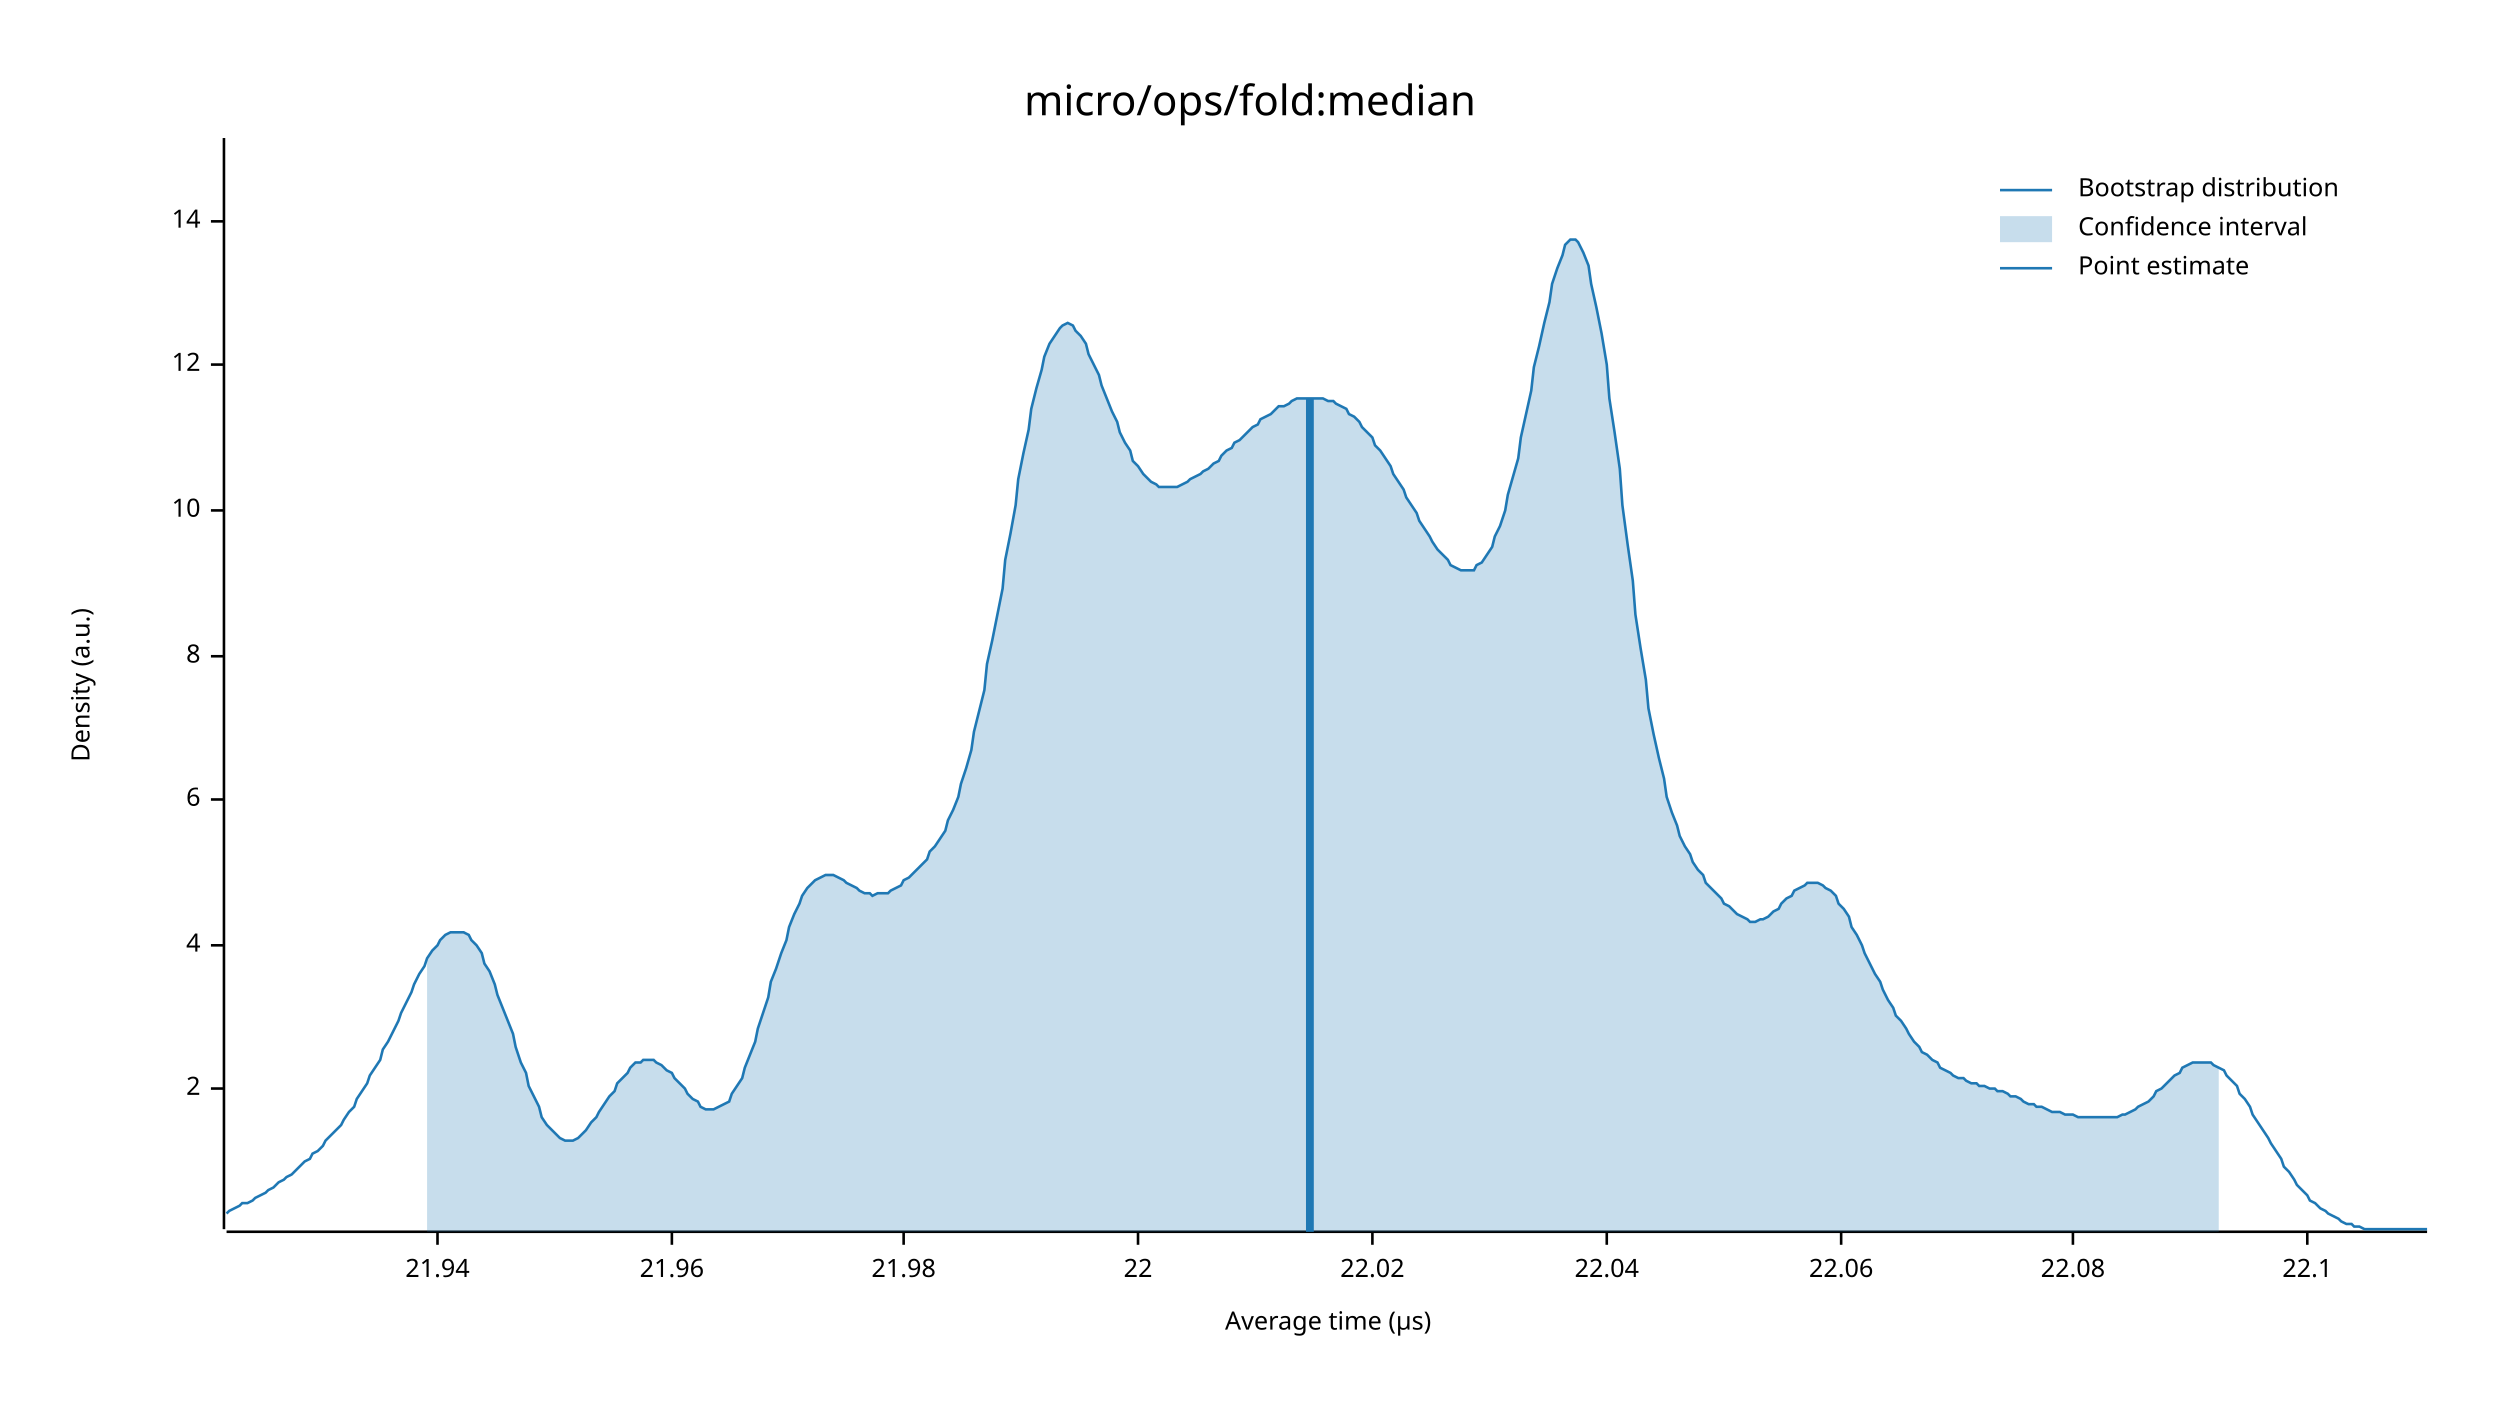
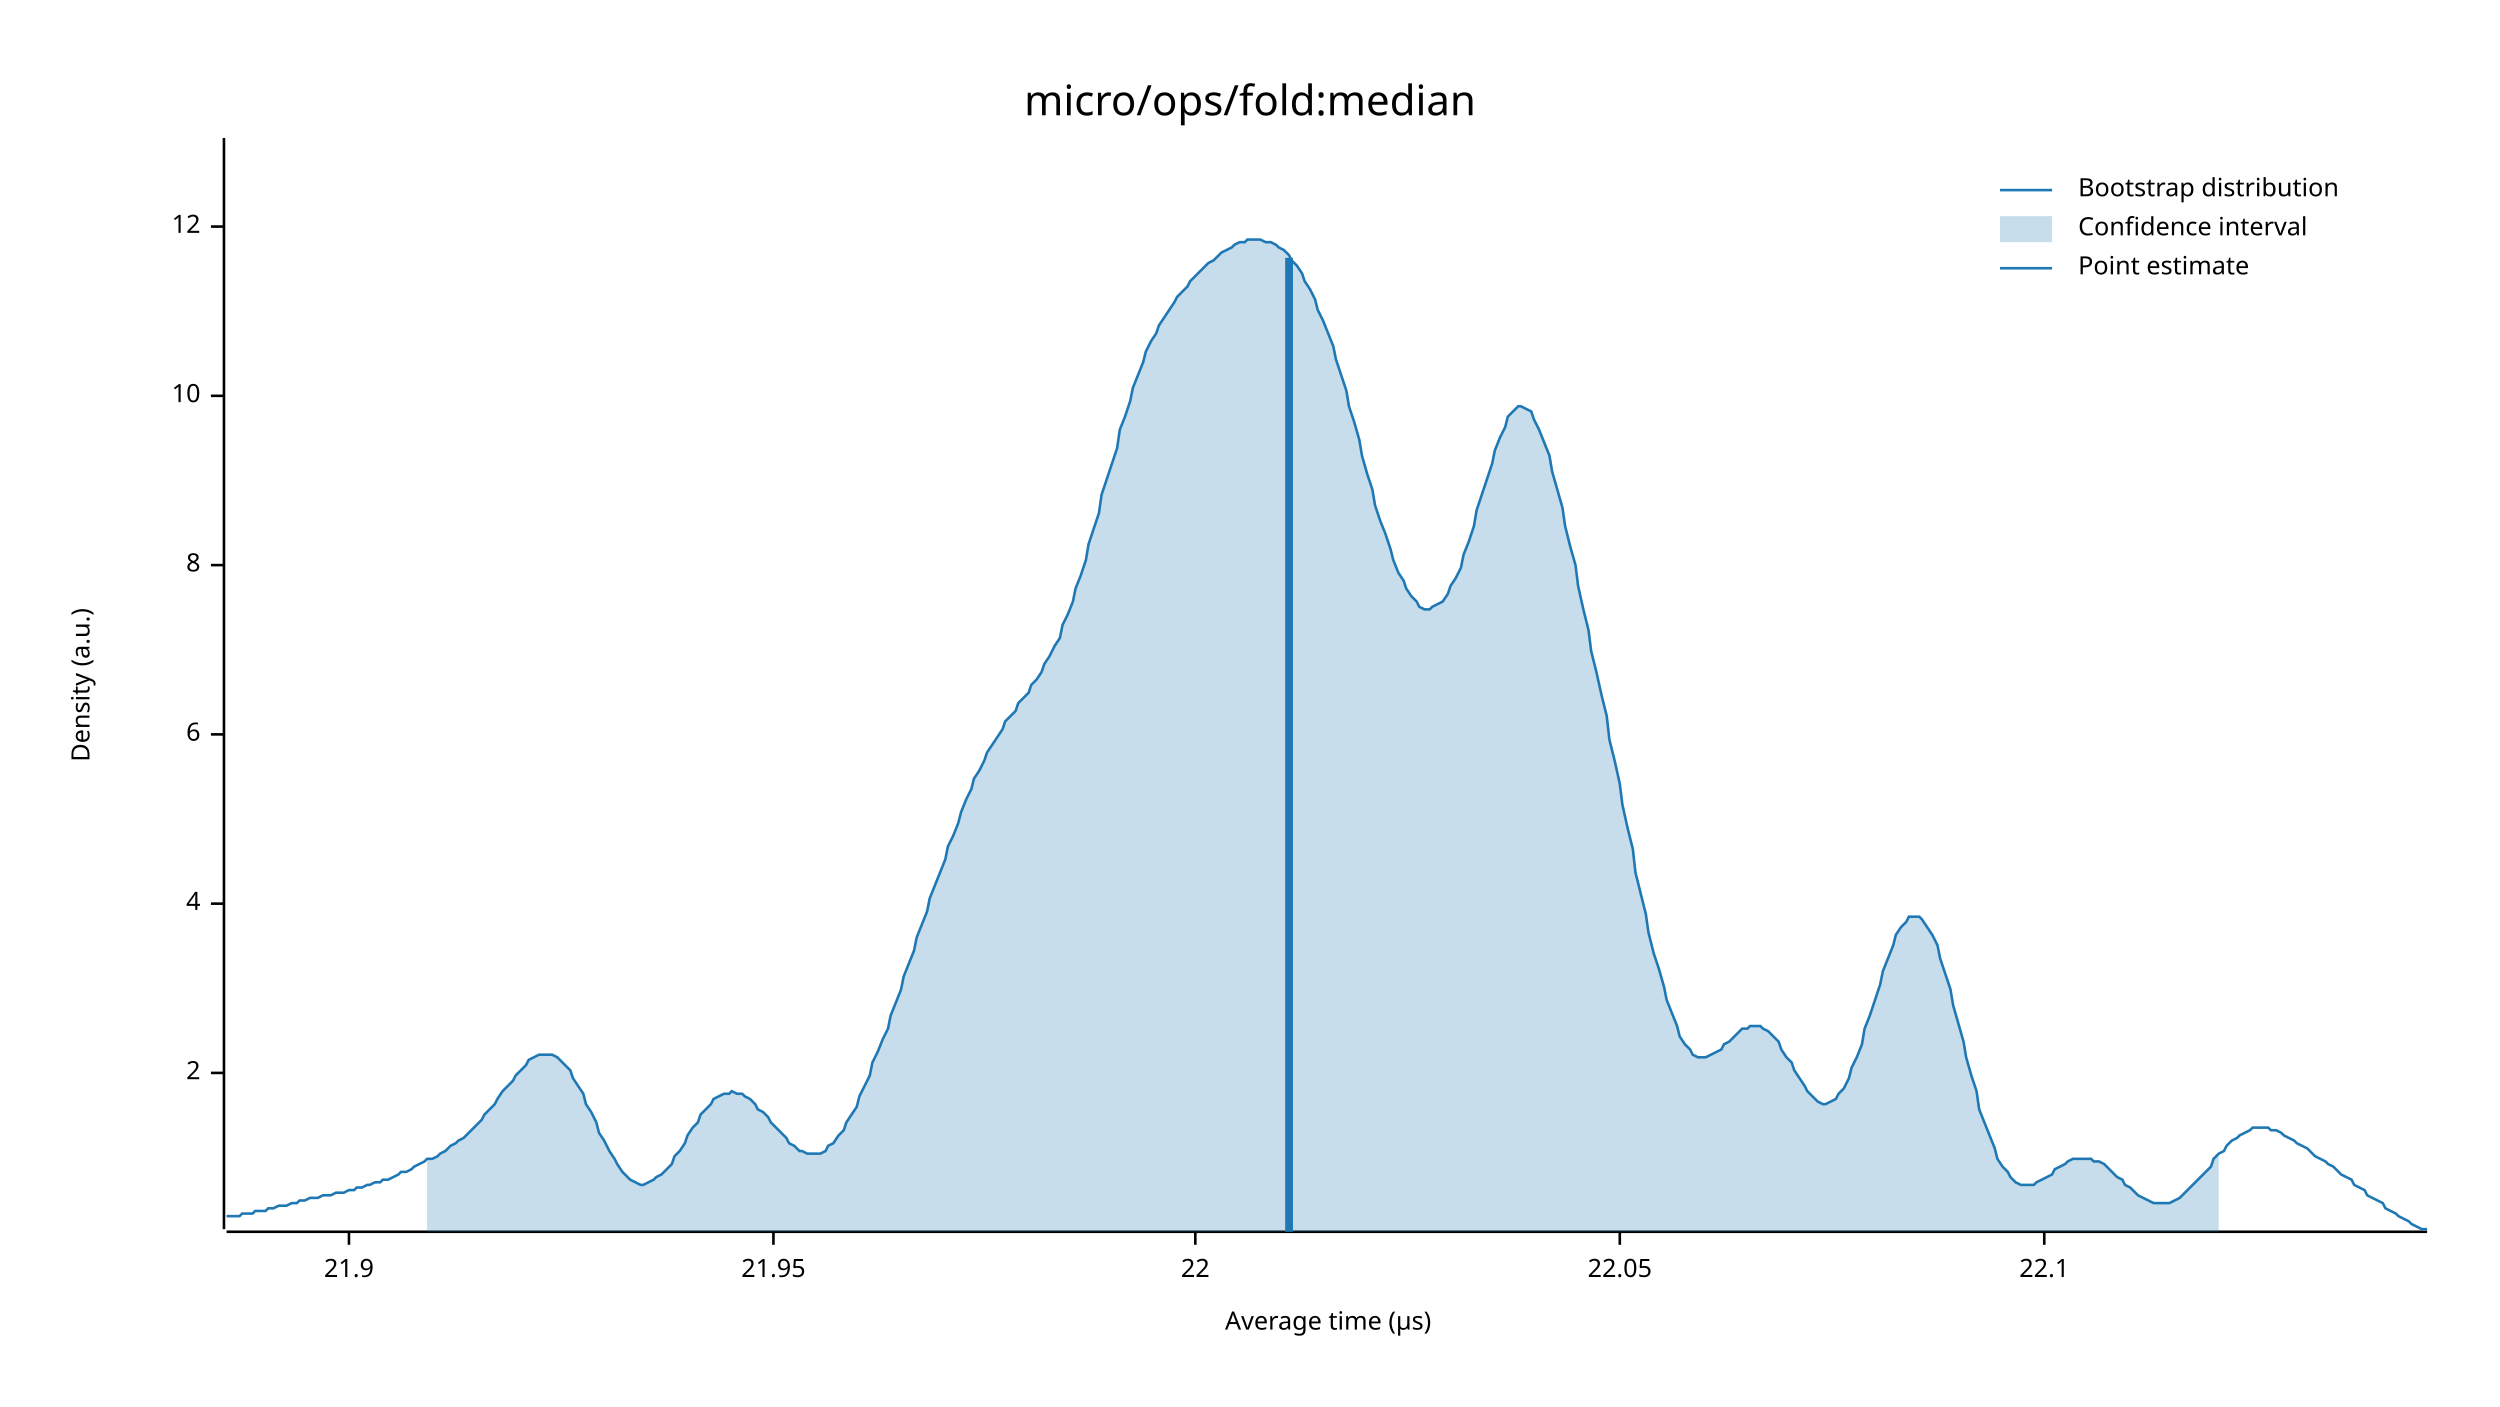
<svg xmlns="http://www.w3.org/2000/svg" width="960" height="540" viewBox="0 0 960 540">
  <text x="480" y="32" dy="0.76em" text-anchor="middle" font-family="sans-serif" font-size="16.129" opacity="1" fill="#000000">
micro/ops/fold:median
</text>
  <text x="27" y="263" dy="0.76em" text-anchor="middle" font-family="sans-serif" font-size="9.677" opacity="1" fill="#000000" transform="rotate(270, 27, 263)">
Density (a.u.)
</text>
  <text x="510" y="513" dy="-0.5ex" text-anchor="middle" font-family="sans-serif" font-size="9.677" opacity="1" fill="#000000">
Average time (µs)
</text>
  <polyline fill="none" opacity="1" stroke="#000000" stroke-width="1" points="86,53 86,472 " />
-   <text x="77" y="418" dy="0.5ex" text-anchor="end" font-family="sans-serif" font-size="9.677" opacity="1" fill="#000000">
+   <text x="77" y="412" dy="0.5ex" text-anchor="end" font-family="sans-serif" font-size="9.677" opacity="1" fill="#000000">
2
</text>
-   <polyline fill="none" opacity="1" stroke="#000000" stroke-width="1" points="81,418 86,418 " />
-   <text x="77" y="363" dy="0.5ex" text-anchor="end" font-family="sans-serif" font-size="9.677" opacity="1" fill="#000000">
+   <polyline fill="none" opacity="1" stroke="#000000" stroke-width="1" points="81,412 86,412 " />
+   <text x="77" y="347" dy="0.5ex" text-anchor="end" font-family="sans-serif" font-size="9.677" opacity="1" fill="#000000">
4
</text>
-   <polyline fill="none" opacity="1" stroke="#000000" stroke-width="1" points="81,363 86,363 " />
-   <text x="77" y="307" dy="0.5ex" text-anchor="end" font-family="sans-serif" font-size="9.677" opacity="1" fill="#000000">
+   <polyline fill="none" opacity="1" stroke="#000000" stroke-width="1" points="81,347 86,347 " />
+   <text x="77" y="282" dy="0.5ex" text-anchor="end" font-family="sans-serif" font-size="9.677" opacity="1" fill="#000000">
6
</text>
-   <polyline fill="none" opacity="1" stroke="#000000" stroke-width="1" points="81,307 86,307 " />
-   <text x="77" y="252" dy="0.5ex" text-anchor="end" font-family="sans-serif" font-size="9.677" opacity="1" fill="#000000">
+   <polyline fill="none" opacity="1" stroke="#000000" stroke-width="1" points="81,282 86,282 " />
+   <text x="77" y="217" dy="0.5ex" text-anchor="end" font-family="sans-serif" font-size="9.677" opacity="1" fill="#000000">
8
</text>
-   <polyline fill="none" opacity="1" stroke="#000000" stroke-width="1" points="81,252 86,252 " />
-   <text x="77" y="196" dy="0.5ex" text-anchor="end" font-family="sans-serif" font-size="9.677" opacity="1" fill="#000000">
+   <polyline fill="none" opacity="1" stroke="#000000" stroke-width="1" points="81,217 86,217 " />
+   <text x="77" y="152" dy="0.5ex" text-anchor="end" font-family="sans-serif" font-size="9.677" opacity="1" fill="#000000">
10
</text>
-   <polyline fill="none" opacity="1" stroke="#000000" stroke-width="1" points="81,196 86,196 " />
-   <text x="77" y="140" dy="0.5ex" text-anchor="end" font-family="sans-serif" font-size="9.677" opacity="1" fill="#000000">
+   <polyline fill="none" opacity="1" stroke="#000000" stroke-width="1" points="81,152 86,152 " />
+   <text x="77" y="87" dy="0.5ex" text-anchor="end" font-family="sans-serif" font-size="9.677" opacity="1" fill="#000000">
12
</text>
-   <polyline fill="none" opacity="1" stroke="#000000" stroke-width="1" points="81,140 86,140 " />
-   <text x="77" y="85" dy="0.5ex" text-anchor="end" font-family="sans-serif" font-size="9.677" opacity="1" fill="#000000">
- 14
+   <polyline fill="none" opacity="1" stroke="#000000" stroke-width="1" points="81,87 86,87 " />
+   <polyline fill="none" opacity="1" stroke="#000000" stroke-width="1" points="87,473 932,473 " />
+   <text x="134" y="483" dy="0.76em" text-anchor="middle" font-family="sans-serif" font-size="9.677" opacity="1" fill="#000000">
+ 21.9
</text>
-   <polyline fill="none" opacity="1" stroke="#000000" stroke-width="1" points="81,85 86,85 " />
-   <polyline fill="none" opacity="1" stroke="#000000" stroke-width="1" points="87,473 932,473 " />
-   <text x="168" y="483" dy="0.76em" text-anchor="middle" font-family="sans-serif" font-size="9.677" opacity="1" fill="#000000">
- 21.94
+   <polyline fill="none" opacity="1" stroke="#000000" stroke-width="1" points="134,473 134,478 " />
+   <text x="297" y="483" dy="0.76em" text-anchor="middle" font-family="sans-serif" font-size="9.677" opacity="1" fill="#000000">
+ 21.95
</text>
-   <polyline fill="none" opacity="1" stroke="#000000" stroke-width="1" points="168,473 168,478 " />
-   <text x="258" y="483" dy="0.76em" text-anchor="middle" font-family="sans-serif" font-size="9.677" opacity="1" fill="#000000">
- 21.96
- </text>
-   <polyline fill="none" opacity="1" stroke="#000000" stroke-width="1" points="258,473 258,478 " />
-   <text x="347" y="483" dy="0.76em" text-anchor="middle" font-family="sans-serif" font-size="9.677" opacity="1" fill="#000000">
- 21.98
- </text>
-   <polyline fill="none" opacity="1" stroke="#000000" stroke-width="1" points="347,473 347,478 " />
-   <text x="437" y="483" dy="0.76em" text-anchor="middle" font-family="sans-serif" font-size="9.677" opacity="1" fill="#000000">
+   <polyline fill="none" opacity="1" stroke="#000000" stroke-width="1" points="297,473 297,478 " />
+   <text x="459" y="483" dy="0.76em" text-anchor="middle" font-family="sans-serif" font-size="9.677" opacity="1" fill="#000000">
22
</text>
-   <polyline fill="none" opacity="1" stroke="#000000" stroke-width="1" points="437,473 437,478 " />
-   <text x="527" y="483" dy="0.76em" text-anchor="middle" font-family="sans-serif" font-size="9.677" opacity="1" fill="#000000">
- 22.02
+   <polyline fill="none" opacity="1" stroke="#000000" stroke-width="1" points="459,473 459,478 " />
+   <text x="622" y="483" dy="0.76em" text-anchor="middle" font-family="sans-serif" font-size="9.677" opacity="1" fill="#000000">
+ 22.05
</text>
-   <polyline fill="none" opacity="1" stroke="#000000" stroke-width="1" points="527,473 527,478 " />
-   <text x="617" y="483" dy="0.76em" text-anchor="middle" font-family="sans-serif" font-size="9.677" opacity="1" fill="#000000">
- 22.04
- </text>
-   <polyline fill="none" opacity="1" stroke="#000000" stroke-width="1" points="617,473 617,478 " />
-   <text x="707" y="483" dy="0.76em" text-anchor="middle" font-family="sans-serif" font-size="9.677" opacity="1" fill="#000000">
- 22.06
- </text>
-   <polyline fill="none" opacity="1" stroke="#000000" stroke-width="1" points="707,473 707,478 " />
-   <text x="796" y="483" dy="0.76em" text-anchor="middle" font-family="sans-serif" font-size="9.677" opacity="1" fill="#000000">
- 22.08
- </text>
-   <polyline fill="none" opacity="1" stroke="#000000" stroke-width="1" points="796,473 796,478 " />
-   <text x="886" y="483" dy="0.76em" text-anchor="middle" font-family="sans-serif" font-size="9.677" opacity="1" fill="#000000">
+   <polyline fill="none" opacity="1" stroke="#000000" stroke-width="1" points="622,473 622,478 " />
+   <text x="785" y="483" dy="0.76em" text-anchor="middle" font-family="sans-serif" font-size="9.677" opacity="1" fill="#000000">
22.1
</text>
-   <polyline fill="none" opacity="1" stroke="#000000" stroke-width="1" points="886,473 886,478 " />
-   <polyline fill="none" opacity="1" stroke="#1F78B4" stroke-width="1" points="87,466 88,465 90,464 92,463 93,462 95,462 97,461 98,460 100,459 102,458 103,457 105,456 107,454 109,453 110,452 112,451 114,449 115,448 117,446 119,445 120,443 122,442 124,440 125,438 127,436 129,434 131,432 132,430 134,427 136,425 137,422 139,419 141,416 142,413 144,410 146,407 147,403 149,400 151,396 153,392 154,389 156,385 158,381 159,378 161,374 163,371 164,368 166,365 168,363 169,361 171,359 173,358 175,358 176,358 178,358 180,359 181,361 183,363 185,366 186,370 188,373 190,378 191,382 193,387 195,392 197,397 198,402 200,408 202,412 203,417 205,421 207,425 208,429 210,432 212,434 214,436 215,437 217,438 219,438 220,438 222,437 224,435 225,434 227,431 229,429 230,427 232,424 234,421 236,419 237,416 239,414 241,412 242,410 244,408 246,408 247,407 249,407 251,407 252,408 254,409 256,411 258,412 259,414 261,416 263,418 264,420 266,422 268,423 269,425 271,426 273,426 274,426 276,425 278,424 280,423 281,420 283,417 285,414 286,410 288,405 290,400 291,395 293,389 295,383 296,377 298,372 300,366 302,361 303,356 305,351 307,347 308,344 310,341 312,339 313,338 315,337 317,336 318,336 320,336 322,337 324,338 325,339 327,340 329,341 330,342 332,343 334,343 335,344 337,343 339,343 341,343 342,342 344,341 346,340 347,338 349,337 351,335 352,334 354,332 356,330 357,327 359,325 361,322 363,319 364,315 366,311 368,306 369,301 371,295 373,288 374,281 376,273 378,265 379,255 381,246 383,236 385,226 386,215 388,205 390,194 391,184 393,174 395,165 396,157 398,149 400,142 401,137 403,132 405,129 407,126 408,125 410,124 412,125 413,127 415,129 417,132 418,136 420,140 422,144 423,148 425,153 427,158 429,162 430,166 432,170 434,173 435,177 437,179 439,182 440,183 442,185 444,186 445,187 447,187 449,187 451,187 452,187 454,186 456,185 457,184 459,183 461,182 462,181 464,180 466,178 468,177 469,175 471,173 473,172 474,170 476,169 478,167 479,166 481,164 483,163 484,161 486,160 488,159 490,157 491,156 493,156 495,155 496,154 498,153 500,153 501,153 503,153 505,153 506,153 508,153 510,154 512,154 513,155 515,156 517,157 518,159 520,160 522,162 523,164 525,166 527,168 528,171 530,173 532,176 534,179 535,182 537,185 539,188 540,191 542,194 544,197 545,200 547,203 549,206 550,208 552,211 554,213 556,215 557,217 559,218 561,219 562,219 564,219 566,219 567,217 569,216 571,213 573,210 574,206 576,202 578,196 579,190 581,183 583,176 584,168 586,159 588,150 589,141 591,133 593,124 595,116 596,109 598,103 600,98 601,94 603,92 605,92 606,93 608,97 610,102 611,109 613,118 615,128 617,140 618,153 620,166 622,180 623,194 625,209 627,223 628,236 630,249 632,261 633,272 635,282 637,291 639,299 640,306 642,312 644,317 645,321 647,325 649,328 650,331 652,334 654,336 655,339 657,341 659,343 661,345 662,347 664,348 666,350 667,351 669,352 671,353 672,354 674,354 676,353 677,353 679,352 681,350 683,349 684,347 686,345 688,344 689,342 691,341 693,340 694,339 696,339 698,339 700,340 701,341 703,342 705,344 706,347 708,349 710,352 711,356 713,359 715,363 716,366 718,370 720,374 722,377 723,380 725,384 727,387 728,390 730,392 732,395 733,397 735,400 737,402 738,404 740,405 742,407 744,408 745,410 747,411 749,412 750,413 752,414 754,414 755,415 757,416 759,416 760,417 762,417 764,418 766,418 767,419 769,419 771,420 772,421 774,421 776,422 777,423 779,424 781,424 782,425 784,425 786,426 788,427 789,427 791,427 793,428 794,428 796,428 798,429 799,429 801,429 803,429 804,429 806,429 808,429 810,429 811,429 813,429 815,428 816,428 818,427 820,426 821,425 823,424 825,423 827,421 828,419 830,418 832,416 833,415 835,413 837,412 838,410 840,409 842,408 843,408 845,408 847,408 849,408 850,409 852,410 854,411 855,413 857,415 859,417 860,420 862,422 864,425 865,428 867,431 869,434 871,437 872,439 874,442 876,445 877,448 879,450 881,453 882,455 884,457 886,459 887,461 889,462 891,464 893,465 894,466 896,467 898,468 899,469 901,470 903,470 904,471 906,471 908,472 909,472 911,472 913,472 915,472 916,472 918,472 920,472 921,472 923,472 925,472 926,472 928,472 930,472 932,472 " />
-   <polygon opacity="0.25" fill="#1F78B4" points="164,368 166,365 168,363 169,361 171,359 173,358 175,358 176,358 178,358 180,359 181,361 183,363 185,366 186,370 188,373 190,378 191,382 193,387 195,392 197,397 198,402 200,408 202,412 203,417 205,421 207,425 208,429 210,432 212,434 214,436 215,437 217,438 219,438 220,438 222,437 224,435 225,434 227,431 229,429 230,427 232,424 234,421 236,419 237,416 239,414 241,412 242,410 244,408 246,408 247,407 249,407 251,407 252,408 254,409 256,411 258,412 259,414 261,416 263,418 264,420 266,422 268,423 269,425 271,426 273,426 274,426 276,425 278,424 280,423 281,420 283,417 285,414 286,410 288,405 290,400 291,395 293,389 295,383 296,377 298,372 300,366 302,361 303,356 305,351 307,347 308,344 310,341 312,339 313,338 315,337 317,336 318,336 320,336 322,337 324,338 325,339 327,340 329,341 330,342 332,343 334,343 335,344 337,343 339,343 341,343 342,342 344,341 346,340 347,338 349,337 351,335 352,334 354,332 356,330 357,327 359,325 361,322 363,319 364,315 366,311 368,306 369,301 371,295 373,288 374,281 376,273 378,265 379,255 381,246 383,236 385,226 386,215 388,205 390,194 391,184 393,174 395,165 396,157 398,149 400,142 401,137 403,132 405,129 407,126 408,125 410,124 412,125 413,127 415,129 417,132 418,136 420,140 422,144 423,148 425,153 427,158 429,162 430,166 432,170 434,173 435,177 437,179 439,182 440,183 442,185 444,186 445,187 447,187 449,187 451,187 452,187 454,186 456,185 457,184 459,183 461,182 462,181 464,180 466,178 468,177 469,175 471,173 473,172 474,170 476,169 478,167 479,166 481,164 483,163 484,161 486,160 488,159 490,157 491,156 493,156 495,155 496,154 498,153 500,153 501,153 503,153 505,153 506,153 508,153 510,154 512,154 513,155 515,156 517,157 518,159 520,160 522,162 523,164 525,166 527,168 528,171 530,173 532,176 534,179 535,182 537,185 539,188 540,191 542,194 544,197 545,200 547,203 549,206 550,208 552,211 554,213 556,215 557,217 559,218 561,219 562,219 564,219 566,219 567,217 569,216 571,213 573,210 574,206 576,202 578,196 579,190 581,183 583,176 584,168 586,159 588,150 589,141 591,133 593,124 595,116 596,109 598,103 600,98 601,94 603,92 605,92 606,93 608,97 610,102 611,109 613,118 615,128 617,140 618,153 620,166 622,180 623,194 625,209 627,223 628,236 630,249 632,261 633,272 635,282 637,291 639,299 640,306 642,312 644,317 645,321 647,325 649,328 650,331 652,334 654,336 655,339 657,341 659,343 661,345 662,347 664,348 666,350 667,351 669,352 671,353 672,354 674,354 676,353 677,353 679,352 681,350 683,349 684,347 686,345 688,344 689,342 691,341 693,340 694,339 696,339 698,339 700,340 701,341 703,342 705,344 706,347 708,349 710,352 711,356 713,359 715,363 716,366 718,370 720,374 722,377 723,380 725,384 727,387 728,390 730,392 732,395 733,397 735,400 737,402 738,404 740,405 742,407 744,408 745,410 747,411 749,412 750,413 752,414 754,414 755,415 757,416 759,416 760,417 762,417 764,418 766,418 767,419 769,419 771,420 772,421 774,421 776,422 777,423 779,424 781,424 782,425 784,425 786,426 788,427 789,427 791,427 793,428 794,428 796,428 798,429 799,429 801,429 803,429 804,429 806,429 808,429 810,429 811,429 813,429 815,428 816,428 818,427 820,426 821,425 823,424 825,423 827,421 828,419 830,418 832,416 833,415 835,413 837,412 838,410 840,409 842,408 843,408 845,408 847,408 849,408 850,409 852,410 852,473 164,473 " />
-   <polyline fill="none" opacity="1" stroke="#1F78B4" stroke-width="3" points="503,473 503,153 " />
+   <polyline fill="none" opacity="1" stroke="#000000" stroke-width="1" points="785,473 785,478 " />
+   <polyline fill="none" opacity="1" stroke="#1F78B4" stroke-width="1" points="87,467 88,467 90,467 92,467 93,466 95,466 97,466 98,465 100,465 102,465 103,464 105,464 107,463 109,463 110,463 112,462 114,462 115,461 117,461 119,460 120,460 122,460 124,459 125,459 127,459 129,458 131,458 132,458 134,457 136,457 137,456 139,456 141,455 142,455 144,454 146,454 147,453 149,453 151,452 153,451 154,450 156,450 158,449 159,448 161,447 163,446 164,445 166,445 168,444 169,443 171,442 173,440 175,439 176,438 178,437 180,435 181,434 183,432 185,430 186,428 188,426 190,424 191,422 193,419 195,417 197,415 198,413 200,411 202,409 203,407 205,406 207,405 208,405 210,405 212,405 214,406 215,407 217,409 219,411 220,414 222,417 224,420 225,424 227,427 229,431 230,435 232,438 234,442 236,445 237,447 239,450 241,452 242,453 244,454 246,455 247,455 249,454 251,453 252,452 254,451 256,449 258,447 259,444 261,442 263,439 264,436 266,433 268,431 269,428 271,426 273,424 274,422 276,421 278,420 280,420 281,419 283,420 285,420 286,421 288,422 290,424 291,426 293,427 295,429 296,431 298,433 300,435 302,437 303,439 305,440 307,442 308,442 310,443 312,443 313,443 315,443 317,442 318,440 320,439 322,436 324,434 325,431 327,428 329,425 330,421 332,417 334,413 335,408 337,404 339,399 341,395 342,390 344,385 346,380 347,375 349,370 351,365 352,360 354,355 356,350 357,345 359,340 361,335 363,330 364,325 366,321 368,316 369,312 371,307 373,303 374,299 376,296 378,292 379,289 381,286 383,283 385,280 386,277 388,275 390,273 391,270 393,268 395,266 396,263 398,261 400,258 401,255 403,252 405,248 407,245 408,240 410,236 412,231 413,226 415,221 417,215 418,209 420,203 422,197 423,190 425,184 427,178 429,172 430,165 432,160 434,154 435,149 437,144 439,139 440,135 442,131 444,128 445,125 447,122 449,119 451,116 452,114 454,112 456,110 457,108 459,106 461,104 462,103 464,101 466,100 468,98 469,97 471,96 473,95 474,94 476,93 478,93 479,92 481,92 483,92 484,92 486,93 488,93 490,94 491,95 493,96 495,98 496,100 498,102 500,105 501,108 503,111 505,115 506,119 508,123 510,128 512,133 513,138 515,144 517,150 518,156 520,162 522,169 523,175 525,182 527,188 528,194 530,200 532,205 534,211 535,215 537,220 539,223 540,226 542,229 544,231 545,233 547,234 549,234 550,233 552,232 554,231 556,228 557,225 559,222 561,218 562,213 564,208 566,202 567,196 569,190 571,184 573,178 574,173 576,168 578,164 579,160 581,158 583,156 584,156 586,157 588,158 589,161 591,165 593,170 595,175 596,181 598,188 600,195 601,202 603,210 605,217 606,225 608,234 610,242 611,250 613,258 615,267 617,275 618,284 620,292 622,301 623,309 625,318 627,326 628,335 630,343 632,351 633,358 635,366 637,372 639,379 640,384 642,389 644,394 645,398 647,401 649,403 650,405 652,406 654,406 655,406 657,405 659,404 661,403 662,401 664,400 666,398 667,397 669,395 671,395 672,394 674,394 676,394 677,395 679,396 681,398 683,400 684,403 686,406 688,408 689,411 691,414 693,417 694,419 696,421 698,423 700,424 701,424 703,423 705,422 706,420 708,418 710,414 711,410 713,406 715,401 716,395 718,390 720,384 722,378 723,373 725,368 727,363 728,359 730,356 732,354 733,352 735,352 737,352 738,353 740,356 742,359 744,363 745,368 747,374 749,380 750,386 752,393 754,400 755,406 757,413 759,419 760,426 762,431 764,436 766,441 767,445 769,448 771,450 772,452 774,454 776,455 777,455 779,455 781,455 782,454 784,453 786,452 788,451 789,449 791,448 793,447 794,446 796,445 798,445 799,445 801,445 803,445 804,446 806,446 808,447 810,449 811,450 813,452 815,453 816,455 818,456 820,458 821,459 823,460 825,461 827,462 828,462 830,462 832,462 833,462 835,461 837,460 838,459 840,457 842,455 843,454 845,452 847,450 849,448 850,445 852,443 854,442 855,440 857,438 859,437 860,436 862,435 864,434 865,433 867,433 869,433 871,433 872,434 874,434 876,435 877,436 879,437 881,438 882,439 884,440 886,441 887,442 889,444 891,445 893,446 894,447 896,448 898,450 899,451 901,452 903,453 904,455 906,456 908,457 909,459 911,460 913,461 915,462 916,464 918,465 920,466 921,467 923,468 925,469 926,470 928,471 930,472 932,472 " />
+   <polygon opacity="0.25" fill="#1F78B4" points="164,445 166,445 168,444 169,443 171,442 173,440 175,439 176,438 178,437 180,435 181,434 183,432 185,430 186,428 188,426 190,424 191,422 193,419 195,417 197,415 198,413 200,411 202,409 203,407 205,406 207,405 208,405 210,405 212,405 214,406 215,407 217,409 219,411 220,414 222,417 224,420 225,424 227,427 229,431 230,435 232,438 234,442 236,445 237,447 239,450 241,452 242,453 244,454 246,455 247,455 249,454 251,453 252,452 254,451 256,449 258,447 259,444 261,442 263,439 264,436 266,433 268,431 269,428 271,426 273,424 274,422 276,421 278,420 280,420 281,419 283,420 285,420 286,421 288,422 290,424 291,426 293,427 295,429 296,431 298,433 300,435 302,437 303,439 305,440 307,442 308,442 310,443 312,443 313,443 315,443 317,442 318,440 320,439 322,436 324,434 325,431 327,428 329,425 330,421 332,417 334,413 335,408 337,404 339,399 341,395 342,390 344,385 346,380 347,375 349,370 351,365 352,360 354,355 356,350 357,345 359,340 361,335 363,330 364,325 366,321 368,316 369,312 371,307 373,303 374,299 376,296 378,292 379,289 381,286 383,283 385,280 386,277 388,275 390,273 391,270 393,268 395,266 396,263 398,261 400,258 401,255 403,252 405,248 407,245 408,240 410,236 412,231 413,226 415,221 417,215 418,209 420,203 422,197 423,190 425,184 427,178 429,172 430,165 432,160 434,154 435,149 437,144 439,139 440,135 442,131 444,128 445,125 447,122 449,119 451,116 452,114 454,112 456,110 457,108 459,106 461,104 462,103 464,101 466,100 468,98 469,97 471,96 473,95 474,94 476,93 478,93 479,92 481,92 483,92 484,92 486,93 488,93 490,94 491,95 493,96 495,98 496,100 498,102 500,105 501,108 503,111 505,115 506,119 508,123 510,128 512,133 513,138 515,144 517,150 518,156 520,162 522,169 523,175 525,182 527,188 528,194 530,200 532,205 534,211 535,215 537,220 539,223 540,226 542,229 544,231 545,233 547,234 549,234 550,233 552,232 554,231 556,228 557,225 559,222 561,218 562,213 564,208 566,202 567,196 569,190 571,184 573,178 574,173 576,168 578,164 579,160 581,158 583,156 584,156 586,157 588,158 589,161 591,165 593,170 595,175 596,181 598,188 600,195 601,202 603,210 605,217 606,225 608,234 610,242 611,250 613,258 615,267 617,275 618,284 620,292 622,301 623,309 625,318 627,326 628,335 630,343 632,351 633,358 635,366 637,372 639,379 640,384 642,389 644,394 645,398 647,401 649,403 650,405 652,406 654,406 655,406 657,405 659,404 661,403 662,401 664,400 666,398 667,397 669,395 671,395 672,394 674,394 676,394 677,395 679,396 681,398 683,400 684,403 686,406 688,408 689,411 691,414 693,417 694,419 696,421 698,423 700,424 701,424 703,423 705,422 706,420 708,418 710,414 711,410 713,406 715,401 716,395 718,390 720,384 722,378 723,373 725,368 727,363 728,359 730,356 732,354 733,352 735,352 737,352 738,353 740,356 742,359 744,363 745,368 747,374 749,380 750,386 752,393 754,400 755,406 757,413 759,419 760,426 762,431 764,436 766,441 767,445 769,448 771,450 772,452 774,454 776,455 777,455 779,455 781,455 782,454 784,453 786,452 788,451 789,449 791,448 793,447 794,446 796,445 798,445 799,445 801,445 803,445 804,446 806,446 808,447 810,449 811,450 813,452 815,453 816,455 818,456 820,458 821,459 823,460 825,461 827,462 828,462 830,462 832,462 833,462 835,461 837,460 838,459 840,457 842,455 843,454 845,452 847,450 849,448 850,445 852,443 852,473 164,473 " />
+   <polyline fill="none" opacity="1" stroke="#1F78B4" stroke-width="3" points="495,473 495,99 " />
  <text x="798" y="68" dy="0.76em" text-anchor="start" font-family="sans-serif" font-size="9.677" opacity="1" fill="#000000">
Bootstrap distribution
</text>
  <text x="798" y="83" dy="0.76em" text-anchor="start" font-family="sans-serif" font-size="9.677" opacity="1" fill="#000000">
Confidence interval
</text>
  <text x="798" y="98" dy="0.76em" text-anchor="start" font-family="sans-serif" font-size="9.677" opacity="1" fill="#000000">
Point estimate
</text>
  <polyline fill="none" opacity="1" stroke="#1F78B4" stroke-width="1" points="768,73 788,73 " />
  <rect x="768" y="83" width="20" height="10" opacity="0.25" fill="#1F78B4" stroke="none" />
  <polyline fill="none" opacity="1" stroke="#1F78B4" stroke-width="1" points="768,103 788,103 " />
</svg>
